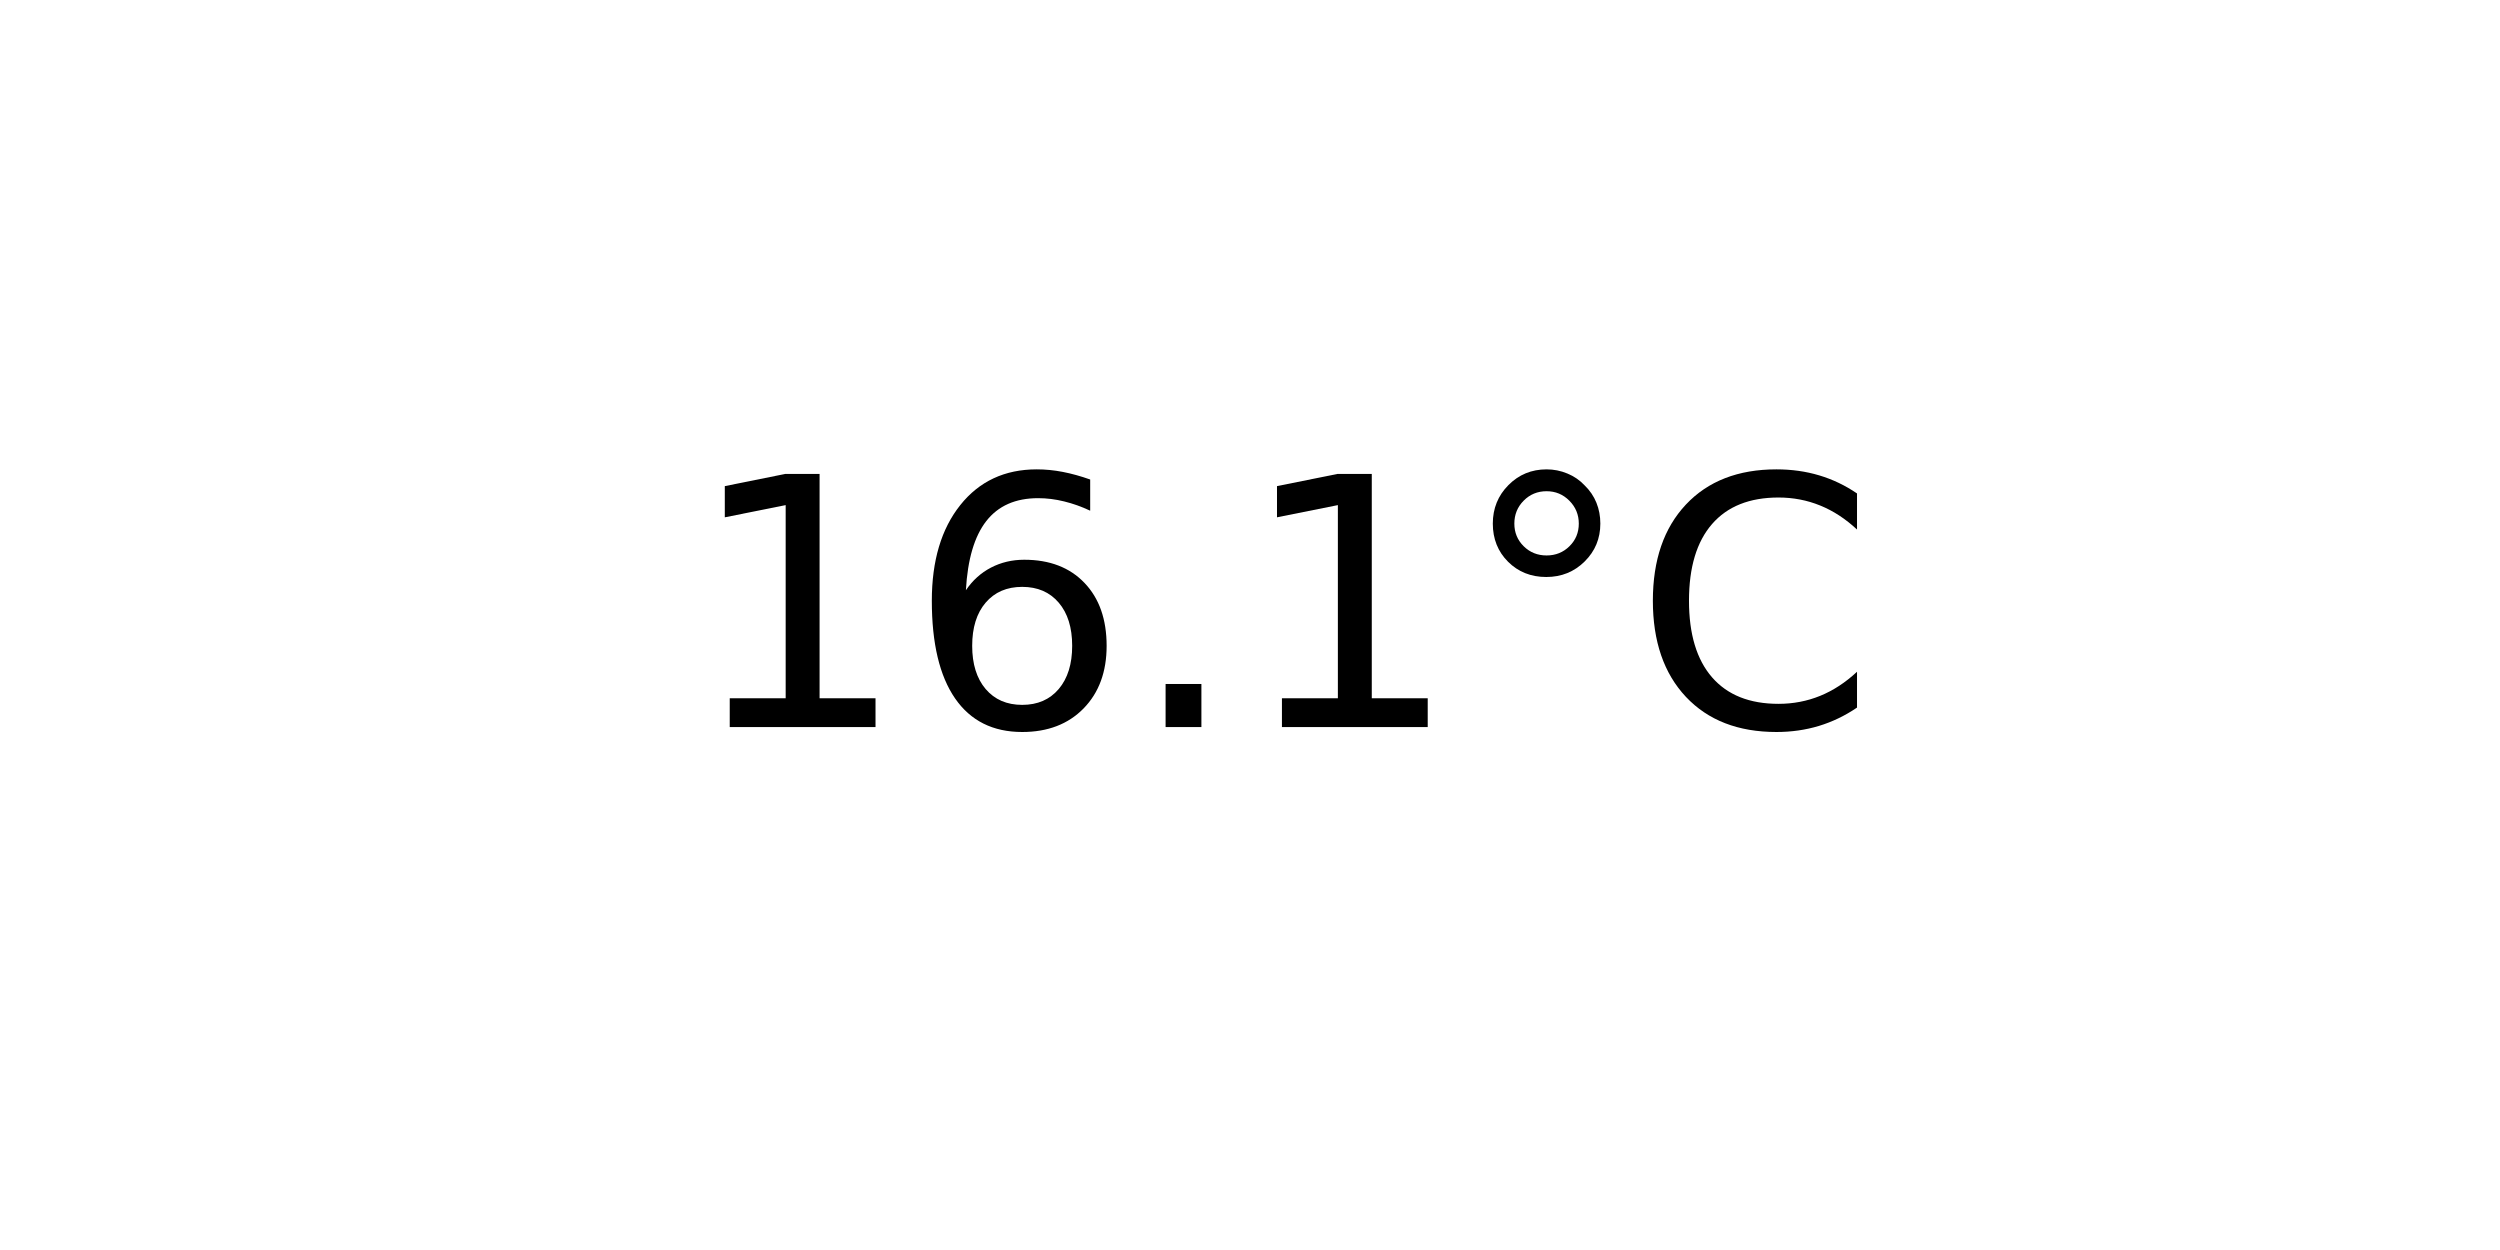
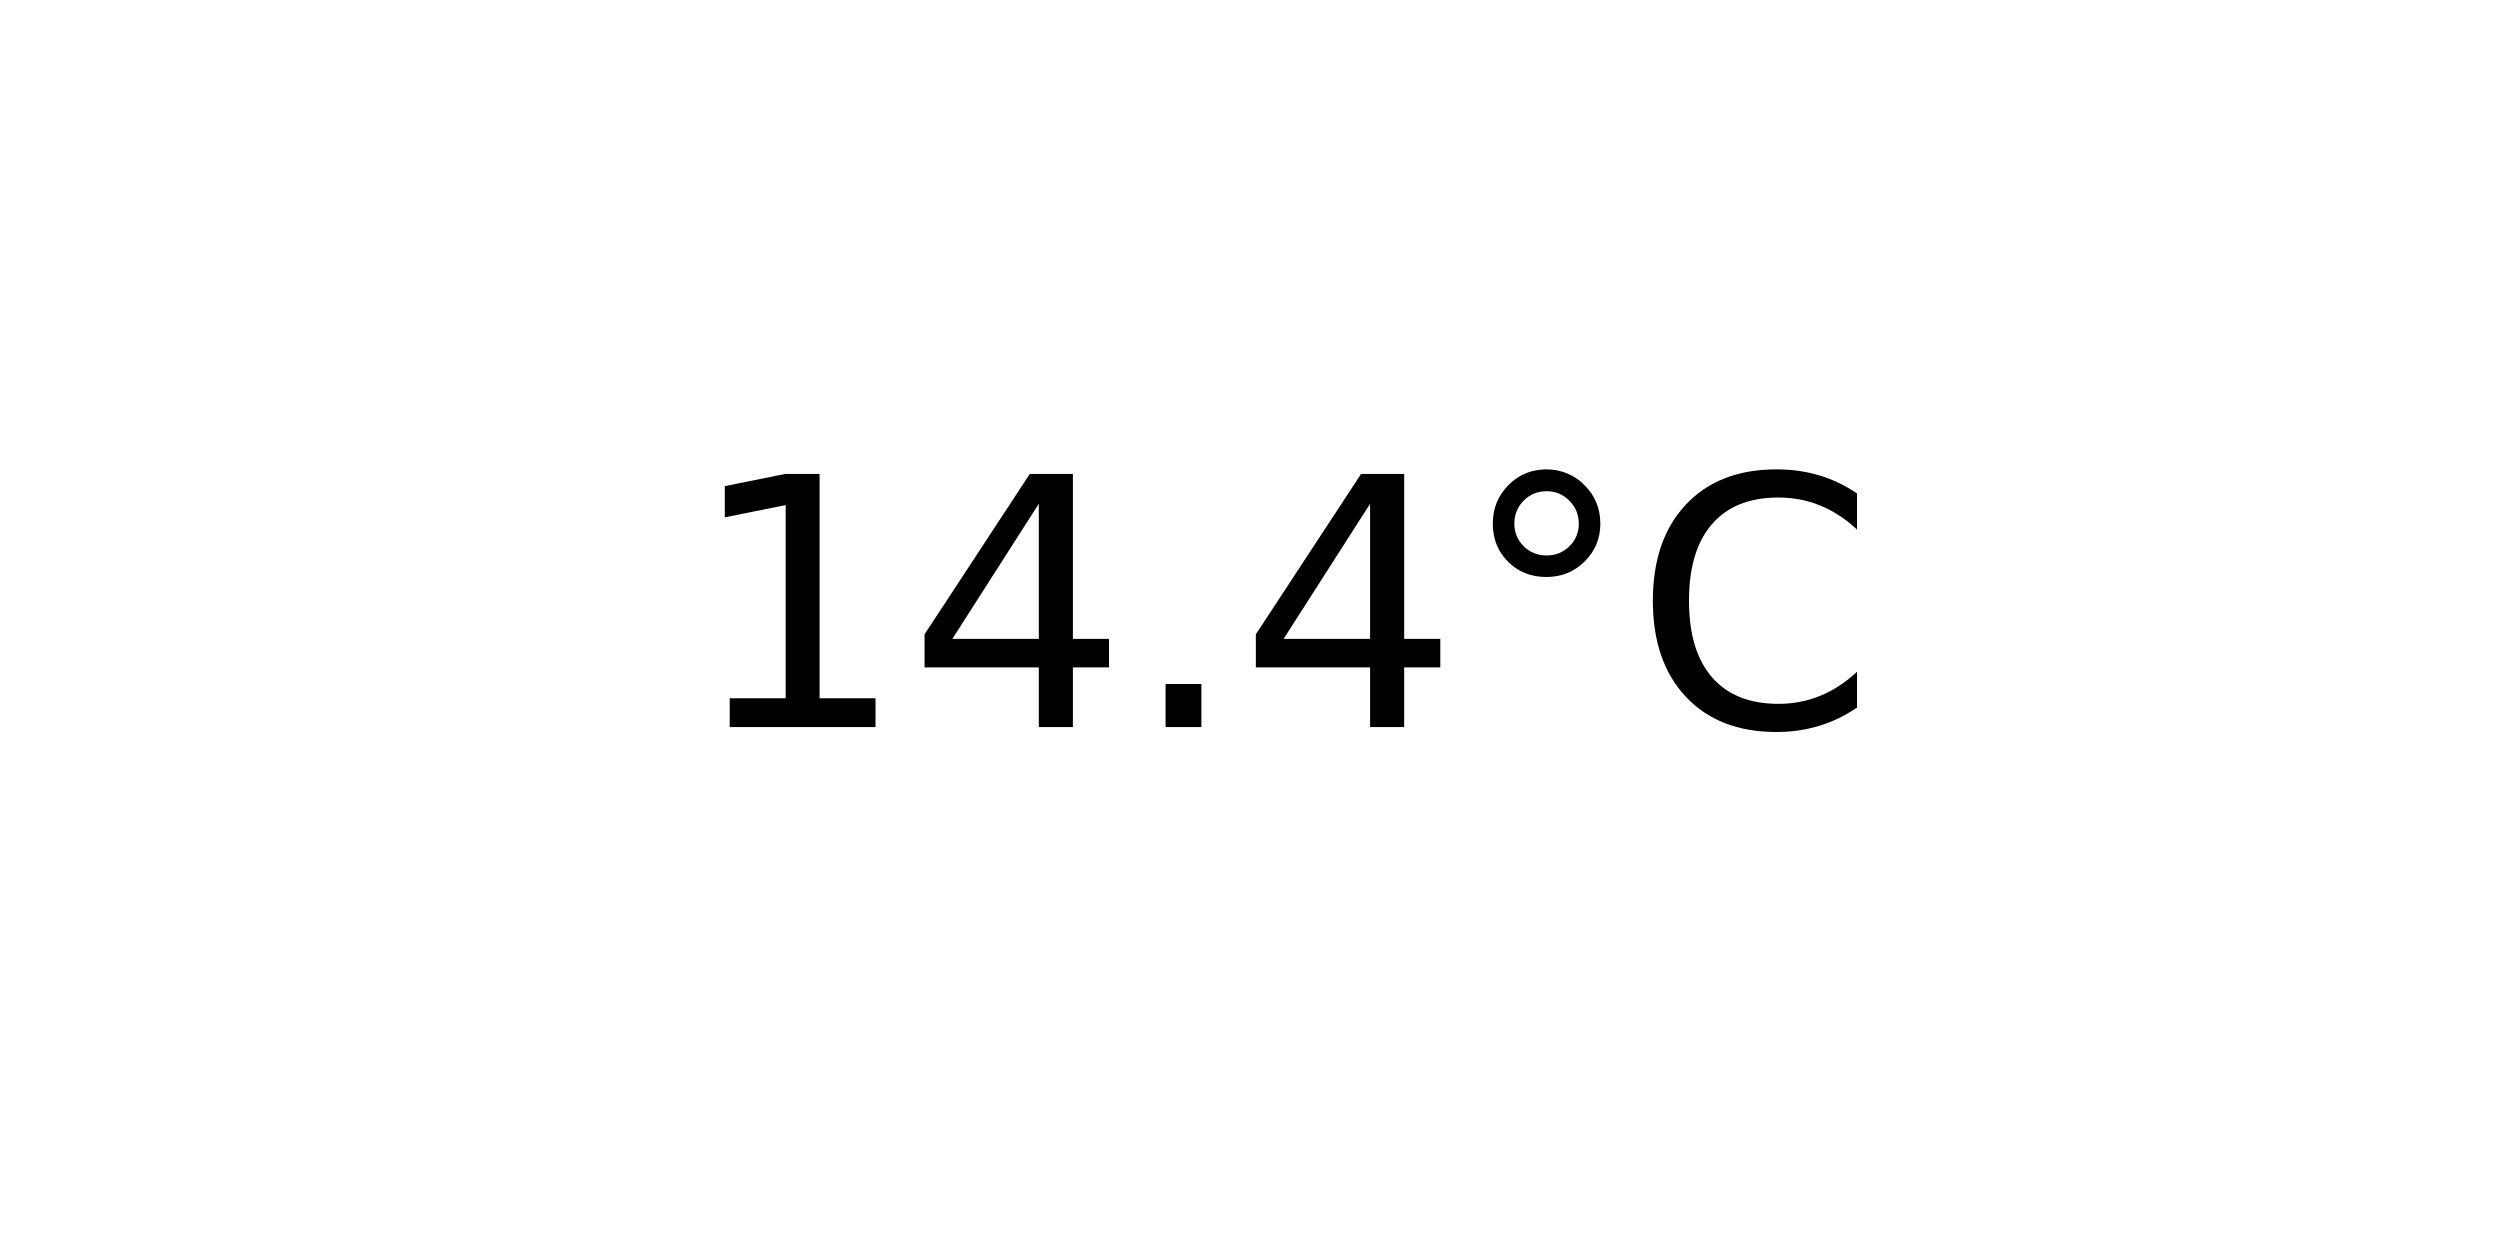
<svg xmlns="http://www.w3.org/2000/svg" xmlns:xlink="http://www.w3.org/1999/xlink" width="72pt" height="36pt" viewBox="0 0 72 36" version="1.1">
  <defs>
    <style type="text/css">*{stroke-linejoin: round; stroke-linecap: butt}</style>
  </defs>
  <g id="figure_1">
    <g id="axes_1">
      <g id="text_1">
        <g transform="translate(19.77578 20.93937) scale(0.1 -0.1)">
          <defs>
            <path id="DejaVuSans-31" d="M 794 531  L 1825 531  L 1825 4091  L 703 3866  L 703 4441  L 1819 4666  L 2450 4666  L 2450 531  L 3481 531  L 3481 0  L 794 0  L 794 531  z " transform="scale(0.015625)" />
-             <path id="DejaVuSans-36" d="M 2113 2584  Q 1688 2584 1439 2293  Q 1191 2003 1191 1497  Q 1191 994 1439 701  Q 1688 409 2113 409  Q 2538 409 2786 701  Q 3034 994 3034 1497  Q 3034 2003 2786 2293  Q 2538 2584 2113 2584  z M 3366 4563  L 3366 3988  Q 3128 4100 2886 4159  Q 2644 4219 2406 4219  Q 1781 4219 1451 3797  Q 1122 3375 1075 2522  Q 1259 2794 1537 2939  Q 1816 3084 2150 3084  Q 2853 3084 3261 2657  Q 3669 2231 3669 1497  Q 3669 778 3244 343  Q 2819 -91 2113 -91  Q 1303 -91 875 529  Q 447 1150 447 2328  Q 447 3434 972 4092  Q 1497 4750 2381 4750  Q 2619 4750 2861 4703  Q 3103 4656 3366 4563  z " transform="scale(0.015625)" />
+             <path id="DejaVuSans-34" d="M 2419 4116  L 825 1625  L 2419 1625  L 2419 4116  z M 2253 4666  L 3047 4666  L 3047 1625  L 3713 1625  L 3713 1100  L 3047 1100  L 3047 0  L 2419 0  L 2419 1100  L 313 1100  L 313 1709  L 2253 4666  z " transform="scale(0.015625)" />
            <path id="DejaVuSans-2e" d="M 684 794  L 1344 794  L 1344 0  L 684 0  L 684 794  z " transform="scale(0.015625)" />
            <path id="DejaVuSans-b0" d="M 1600 4347  Q 1350 4347 1178 4173  Q 1006 4000 1006 3750  Q 1006 3503 1178 3333  Q 1350 3163 1600 3163  Q 1850 3163 2022 3333  Q 2194 3503 2194 3750  Q 2194 3997 2020 4172  Q 1847 4347 1600 4347  z M 1600 4750  Q 1800 4750 1984 4673  Q 2169 4597 2303 4453  Q 2447 4313 2519 4134  Q 2591 3956 2591 3750  Q 2591 3338 2302 3052  Q 2013 2766 1594 2766  Q 1172 2766 890 3047  Q 609 3328 609 3750  Q 609 4169 896 4459  Q 1184 4750 1600 4750  z " transform="scale(0.015625)" />
            <path id="DejaVuSans-43" d="M 4122 4306  L 4122 3641  Q 3803 3938 3442 4084  Q 3081 4231 2675 4231  Q 1875 4231 1450 3742  Q 1025 3253 1025 2328  Q 1025 1406 1450 917  Q 1875 428 2675 428  Q 3081 428 3442 575  Q 3803 722 4122 1019  L 4122 359  Q 3791 134 3420 21  Q 3050 -91 2638 -91  Q 1578 -91 968 557  Q 359 1206 359 2328  Q 359 3453 968 4101  Q 1578 4750 2638 4750  Q 3056 4750 3426 4639  Q 3797 4528 4122 4306  z " transform="scale(0.015625)" />
          </defs>
          <use xlink:href="#DejaVuSans-31" />
-           <use xlink:href="#DejaVuSans-36" x="63.623" />
+           <use xlink:href="#DejaVuSans-34" x="63.623" />
          <use xlink:href="#DejaVuSans-2e" x="127.246" />
-           <use xlink:href="#DejaVuSans-31" x="159.033" />
+           <use xlink:href="#DejaVuSans-34" x="159.033" />
          <use xlink:href="#DejaVuSans-b0" x="222.656" />
          <use xlink:href="#DejaVuSans-43" x="272.656" />
        </g>
      </g>
    </g>
  </g>
</svg>
